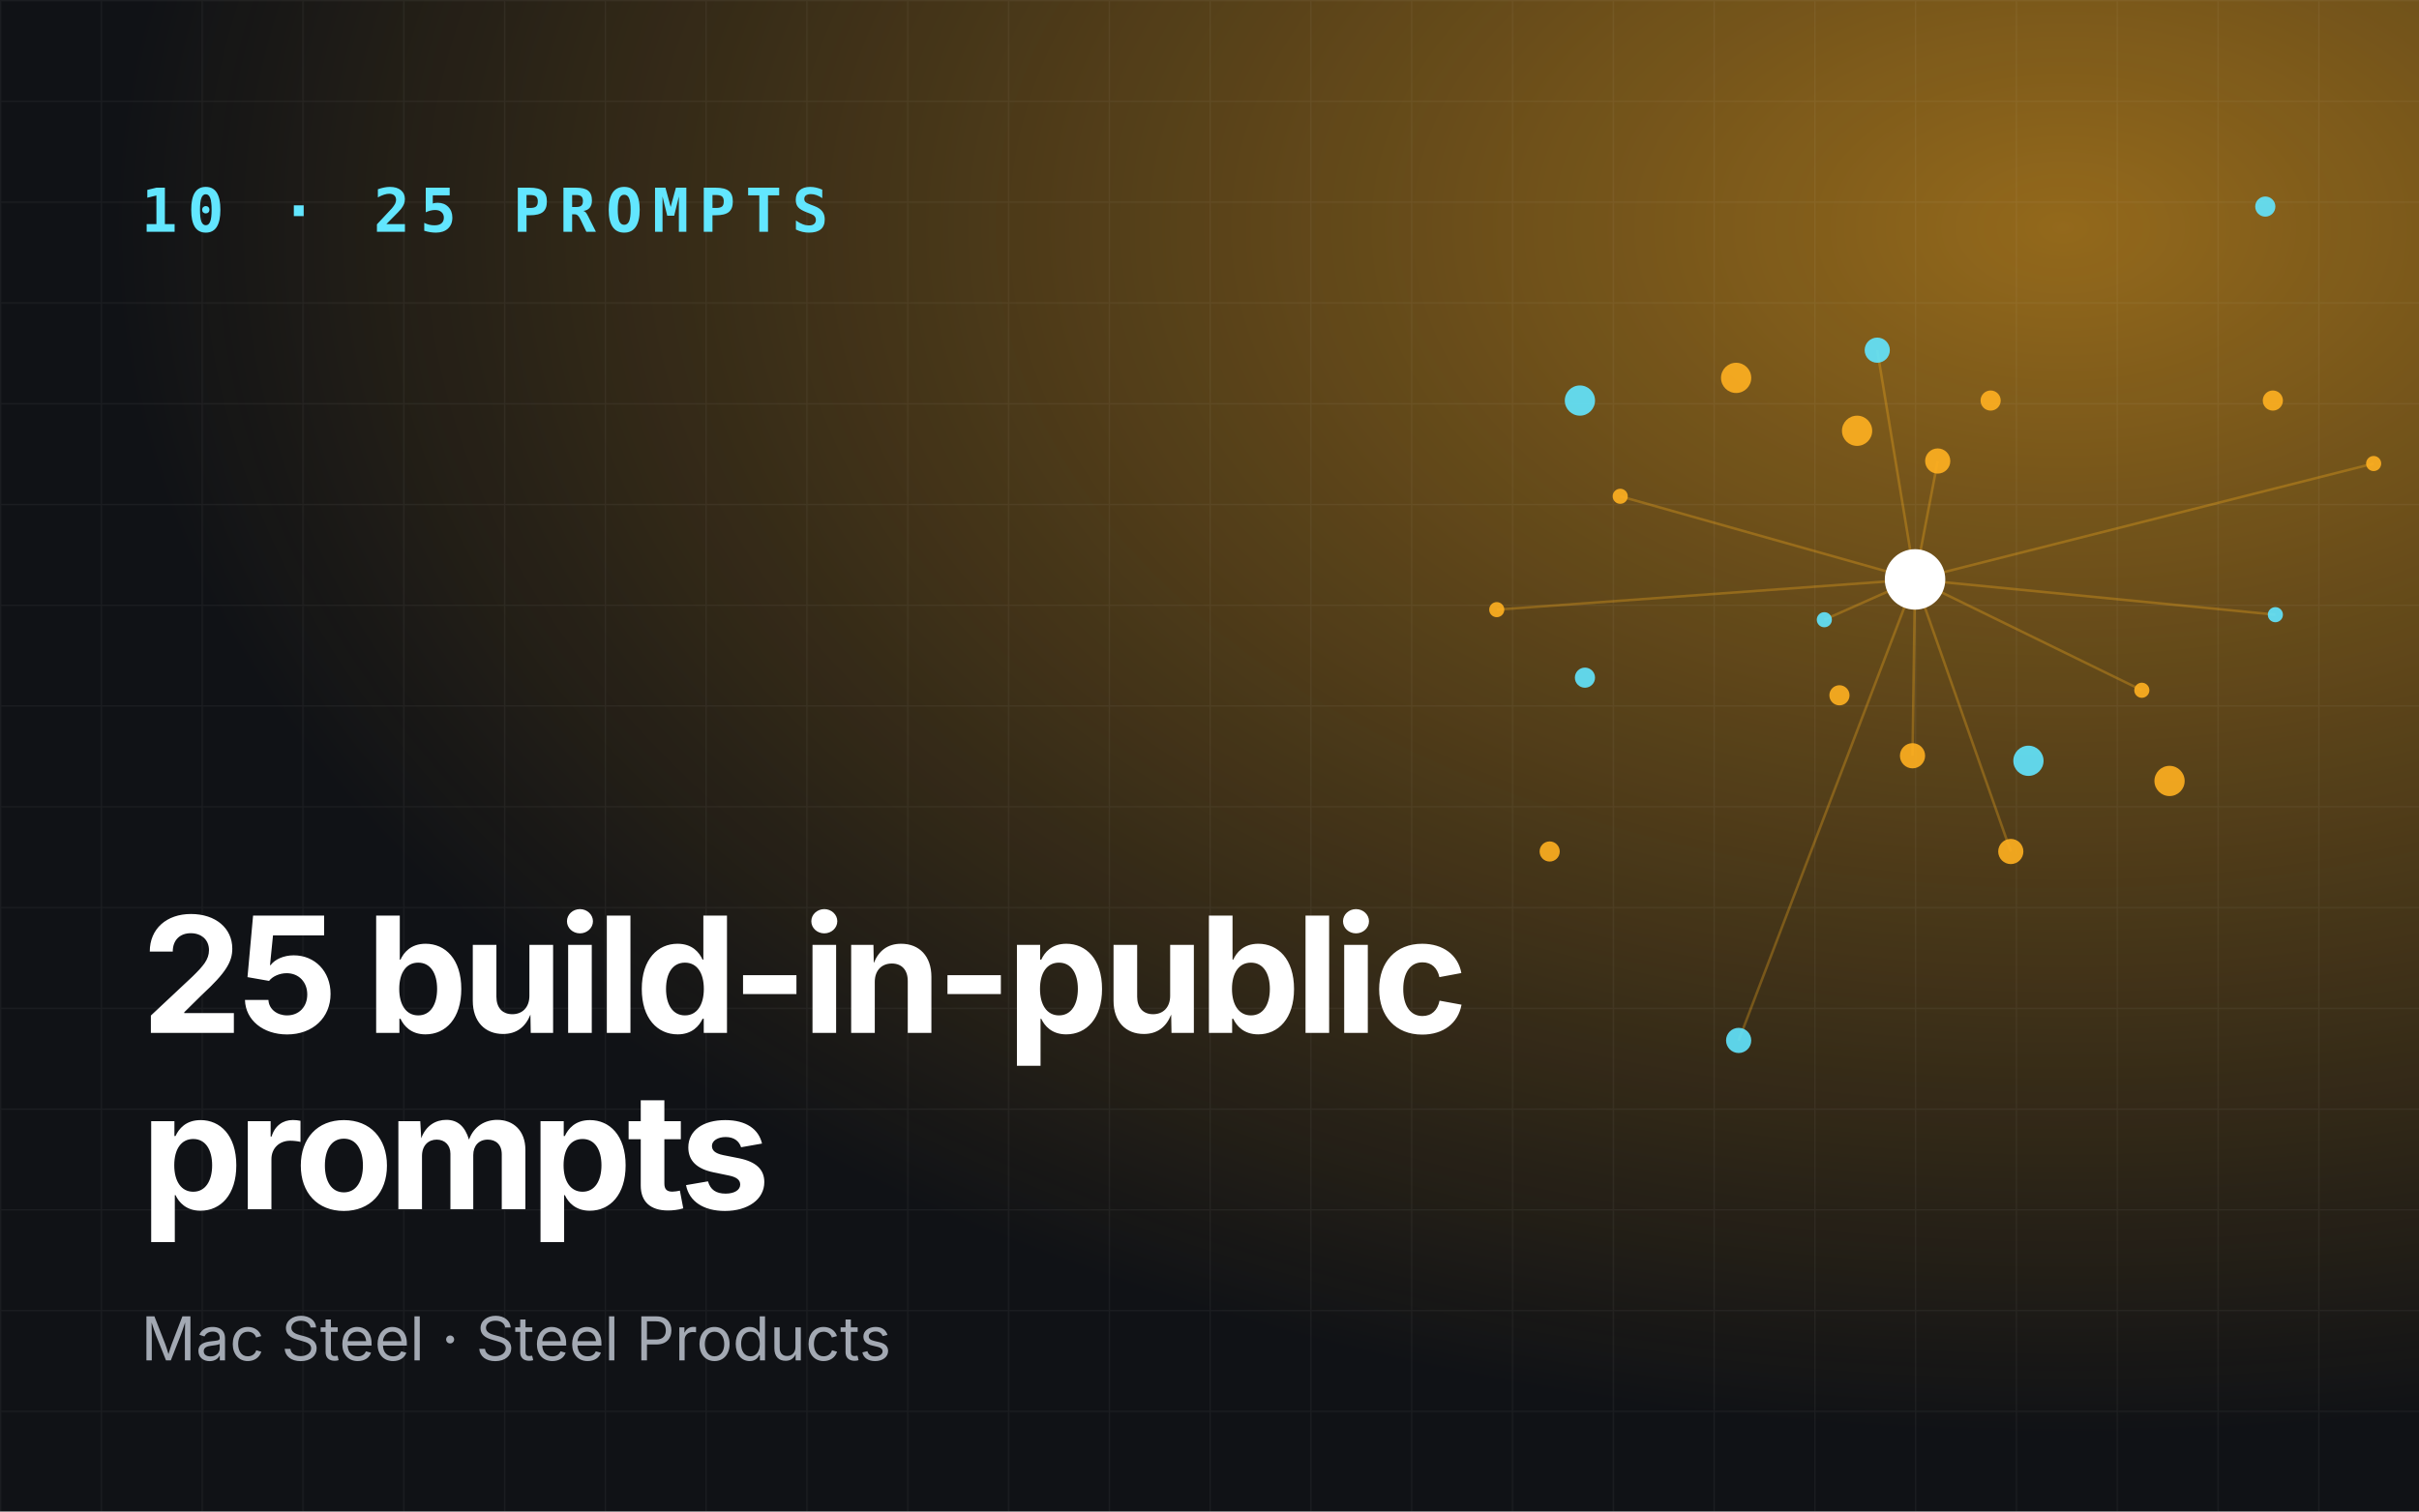
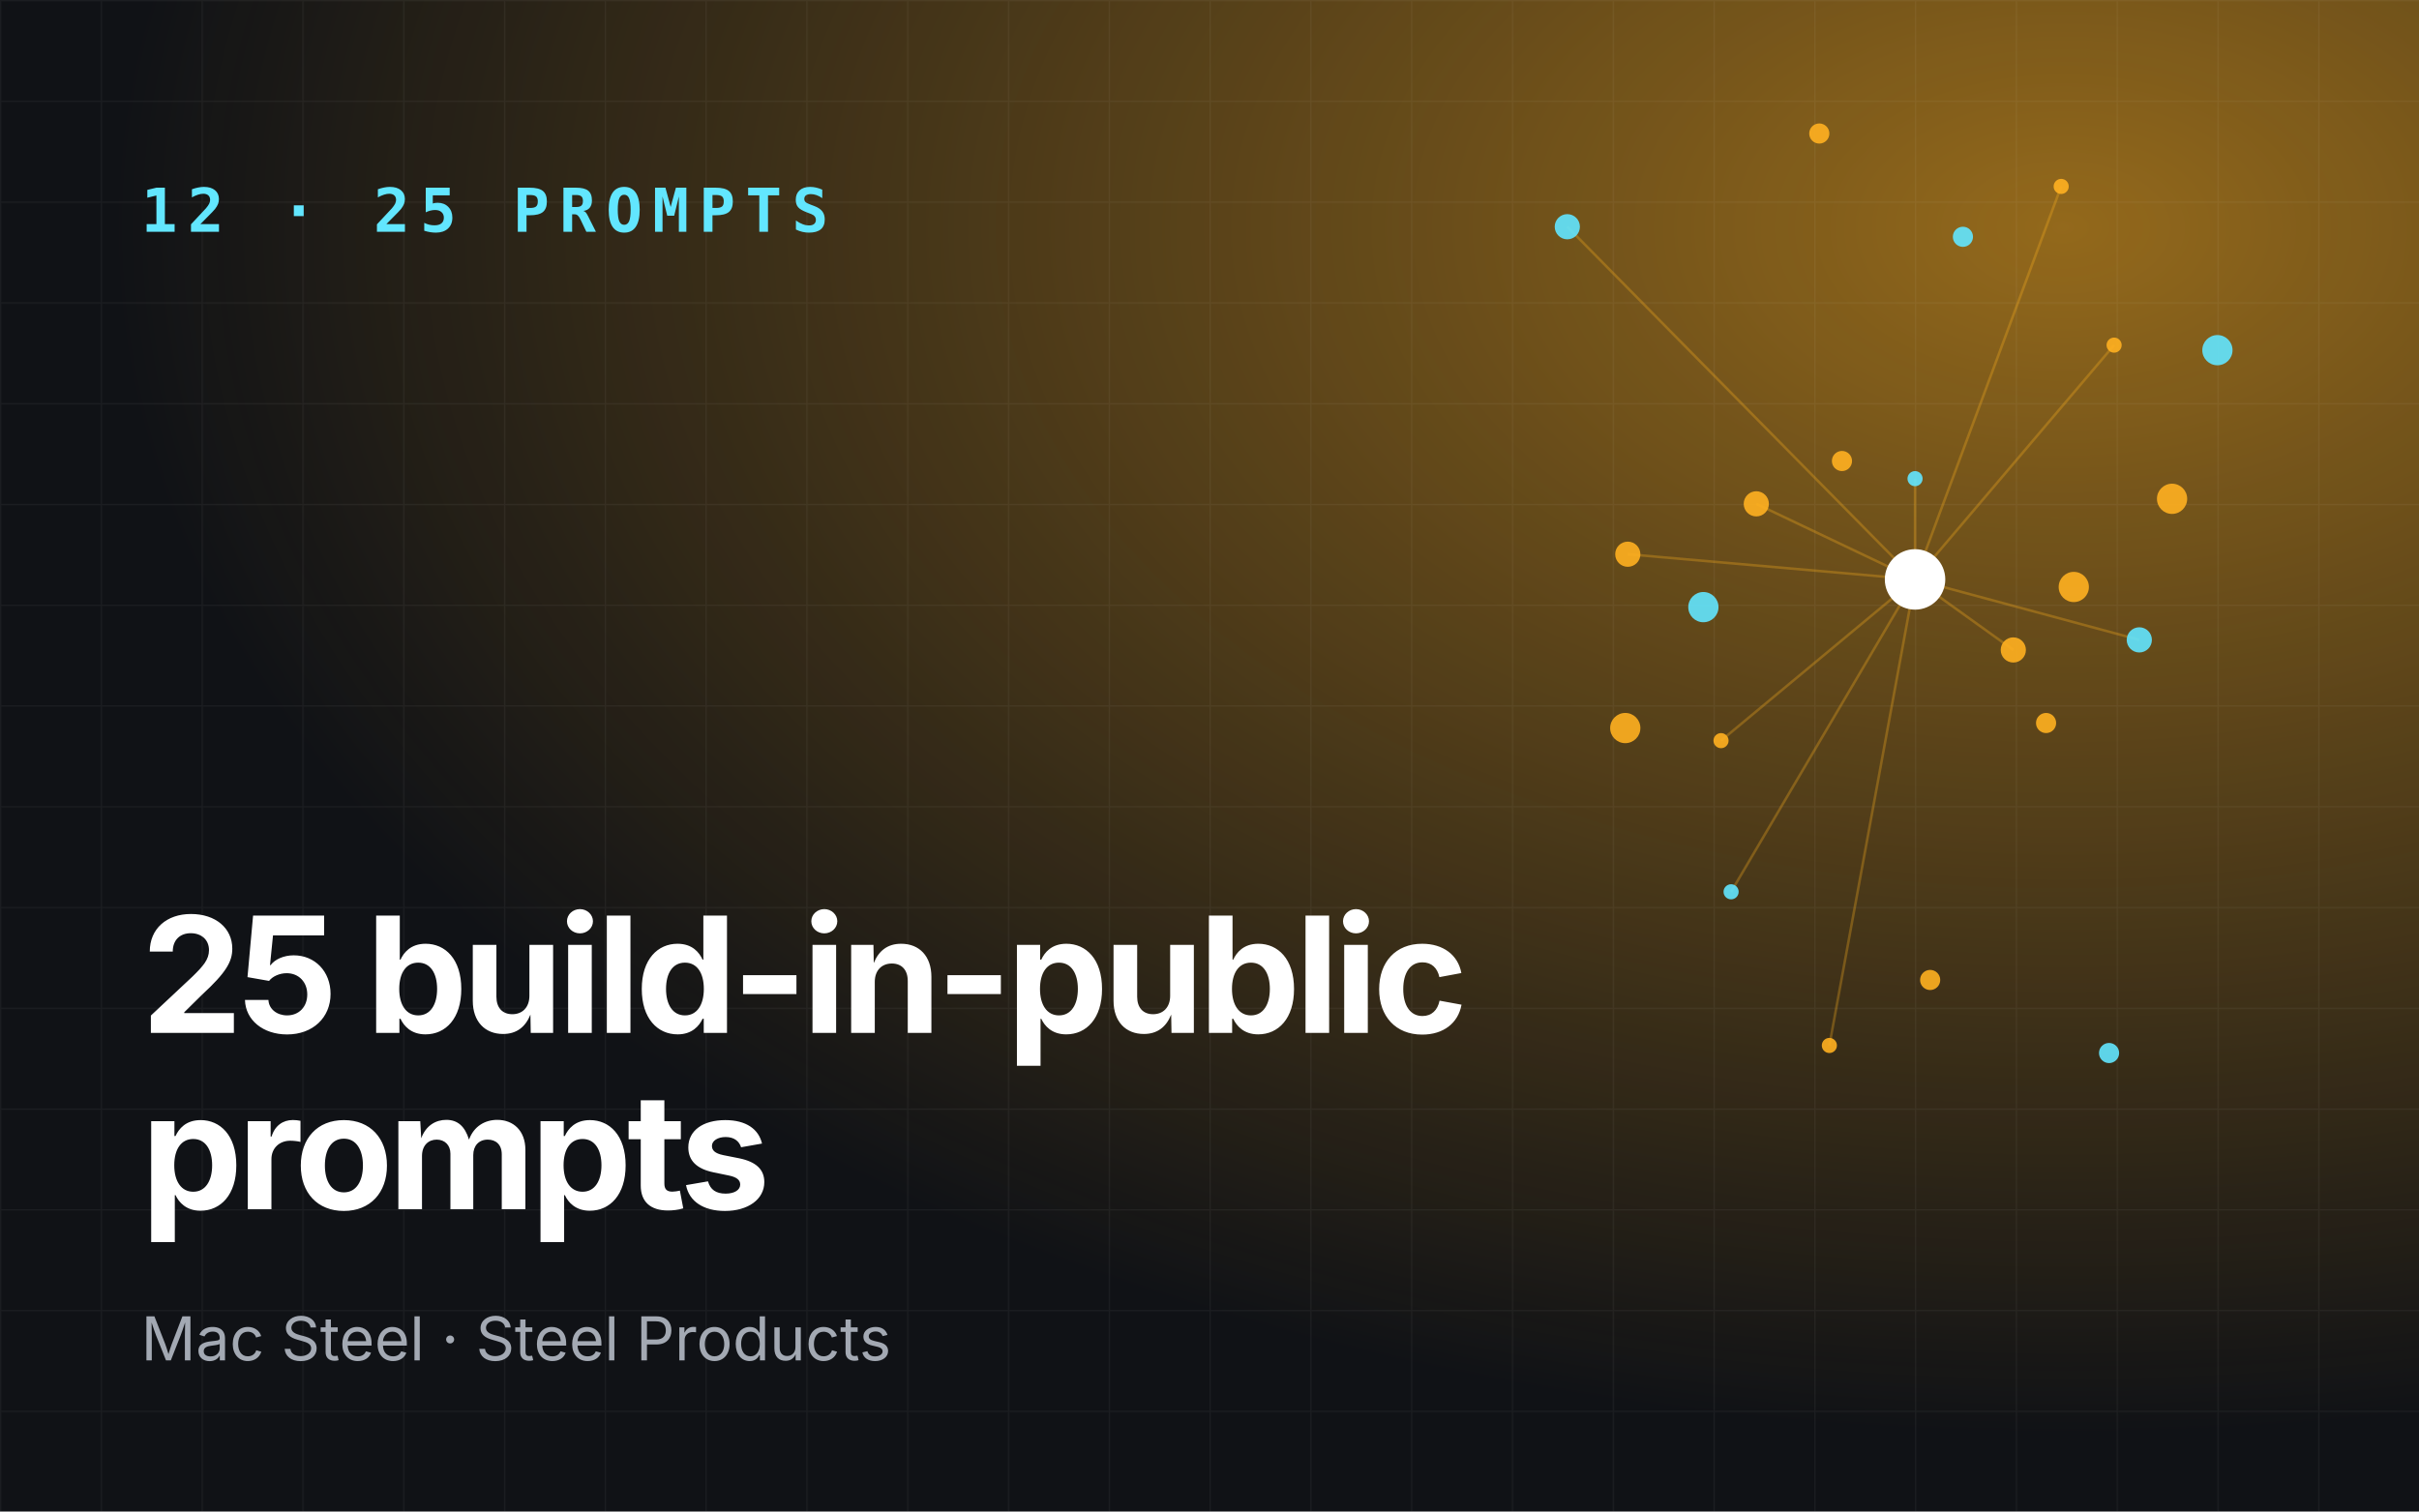
<svg xmlns="http://www.w3.org/2000/svg" viewBox="0 0 960 600" role="img" aria-label="25 build-in-public prompts">
  <defs>
    <radialGradient id="g" cx="85%" cy="15%" r="80%">
      <stop offset="0" stop-color="#ffb020" stop-opacity=".55" />
      <stop offset="1" stop-color="#ffb020" stop-opacity="0" />
    </radialGradient>
    <pattern id="p" width="40" height="40" patternUnits="userSpaceOnUse">
      <path d="M40 0H0V40" fill="none" stroke="#fff" stroke-opacity=".05" />
    </pattern>
  </defs>
  <rect width="960" height="600" fill="#101216" />
  <rect width="960" height="600" fill="url(#g)" />
  <rect width="960" height="600" fill="url(#p)" />
-   <line x1="760" y1="230" x2="724" y2="246" stroke="#ffb020" stroke-opacity=".3" />
-   <line x1="760" y1="230" x2="798" y2="338" stroke="#ffb020" stroke-opacity=".3" />
-   <line x1="760" y1="230" x2="942" y2="184" stroke="#ffb020" stroke-opacity=".3" />
-   <line x1="760" y1="230" x2="745" y2="139" stroke="#ffb020" stroke-opacity=".3" />
-   <line x1="760" y1="230" x2="594" y2="242" stroke="#ffb020" stroke-opacity=".3" />
-   <line x1="760" y1="230" x2="759" y2="300" stroke="#ffb020" stroke-opacity=".3" />
-   <line x1="760" y1="230" x2="903" y2="244" stroke="#ffb020" stroke-opacity=".3" />
-   <line x1="760" y1="230" x2="769" y2="183" stroke="#ffb020" stroke-opacity=".3" />
-   <line x1="760" y1="230" x2="643" y2="197" stroke="#ffb020" stroke-opacity=".3" />
-   <line x1="760" y1="230" x2="690" y2="413" stroke="#ffb020" stroke-opacity=".3" />
-   <line x1="760" y1="230" x2="850" y2="274" stroke="#ffb020" stroke-opacity=".3" />
-   <circle cx="724" cy="246" r="3" fill="#62e6ff" opacity=".9" />
-   <circle cx="790" cy="159" r="4" fill="#ffb020" opacity=".9" />
-   <circle cx="798" cy="338" r="5" fill="#ffb020" opacity=".9" />
-   <circle cx="627" cy="159" r="6" fill="#62e6ff" opacity=".9" />
-   <circle cx="942" cy="184" r="3" fill="#ffb020" opacity=".9" />
-   <circle cx="730" cy="276" r="4" fill="#ffb020" opacity=".9" />
-   <circle cx="745" cy="139" r="5" fill="#62e6ff" opacity=".9" />
-   <circle cx="861" cy="310" r="6" fill="#ffb020" opacity=".9" />
-   <circle cx="594" cy="242" r="3" fill="#ffb020" opacity=".9" />
-   <circle cx="899" cy="82" r="4" fill="#62e6ff" opacity=".9" />
-   <circle cx="759" cy="300" r="5" fill="#ffb020" opacity=".9" />
-   <circle cx="689" cy="150" r="6" fill="#ffb020" opacity=".9" />
-   <circle cx="903" cy="244" r="3" fill="#62e6ff" opacity=".9" />
-   <circle cx="615" cy="338" r="4" fill="#ffb020" opacity=".9" />
-   <circle cx="769" cy="183" r="5" fill="#ffb020" opacity=".9" />
-   <circle cx="805" cy="302" r="6" fill="#62e6ff" opacity=".9" />
-   <circle cx="643" cy="197" r="3" fill="#ffb020" opacity=".9" />
-   <circle cx="902" cy="159" r="4" fill="#ffb020" opacity=".9" />
-   <circle cx="690" cy="413" r="5" fill="#62e6ff" opacity=".9" />
-   <circle cx="737" cy="171" r="6" fill="#ffb020" opacity=".9" />
-   <circle cx="850" cy="274" r="3" fill="#ffb020" opacity=".9" />
-   <circle cx="629" cy="269" r="4" fill="#62e6ff" opacity=".9" />
+   <line x1="760" y1="230" x2="760" y2="190" stroke="#ffb020" stroke-opacity=".3" />
+   <line x1="760" y1="230" x2="646" y2="220" stroke="#ffb020" stroke-opacity=".3" />
+   <line x1="760" y1="230" x2="726" y2="415" stroke="#ffb020" stroke-opacity=".3" />
+   <line x1="760" y1="230" x2="849" y2="254" stroke="#ffb020" stroke-opacity=".3" />
+   <line x1="760" y1="230" x2="818" y2="74" stroke="#ffb020" stroke-opacity=".3" />
+   <line x1="760" y1="230" x2="697" y2="200" stroke="#ffb020" stroke-opacity=".3" />
+   <line x1="760" y1="230" x2="687" y2="354" stroke="#ffb020" stroke-opacity=".3" />
+   <line x1="760" y1="230" x2="799" y2="258" stroke="#ffb020" stroke-opacity=".3" />
+   <line x1="760" y1="230" x2="839" y2="137" stroke="#ffb020" stroke-opacity=".3" />
+   <line x1="760" y1="230" x2="622" y2="90" stroke="#ffb020" stroke-opacity=".3" />
+   <line x1="760" y1="230" x2="683" y2="294" stroke="#ffb020" stroke-opacity=".3" />
+   <circle cx="760" cy="190" r="3" fill="#62e6ff" opacity=".9" />
+   <circle cx="812" cy="287" r="4" fill="#ffb020" opacity=".9" />
+   <circle cx="646" cy="220" r="5" fill="#ffb020" opacity=".9" />
+   <circle cx="880" cy="139" r="6" fill="#62e6ff" opacity=".9" />
+   <circle cx="726" cy="415" r="3" fill="#ffb020" opacity=".9" />
+   <circle cx="731" cy="183" r="4" fill="#ffb020" opacity=".9" />
+   <circle cx="849" cy="254" r="5" fill="#62e6ff" opacity=".9" />
+   <circle cx="645" cy="289" r="6" fill="#ffb020" opacity=".9" />
+   <circle cx="818" cy="74" r="3" fill="#ffb020" opacity=".9" />
+   <circle cx="837" cy="418" r="4" fill="#62e6ff" opacity=".9" />
+   <circle cx="697" cy="200" r="5" fill="#ffb020" opacity=".9" />
+   <circle cx="862" cy="198" r="6" fill="#ffb020" opacity=".9" />
+   <circle cx="687" cy="354" r="3" fill="#62e6ff" opacity=".9" />
+   <circle cx="722" cy="53" r="4" fill="#ffb020" opacity=".9" />
+   <circle cx="799" cy="258" r="5" fill="#ffb020" opacity=".9" />
+   <circle cx="676" cy="241" r="6" fill="#62e6ff" opacity=".9" />
+   <circle cx="839" cy="137" r="3" fill="#ffb020" opacity=".9" />
+   <circle cx="766" cy="389" r="4" fill="#ffb020" opacity=".9" />
+   <circle cx="622" cy="90" r="5" fill="#62e6ff" opacity=".9" />
+   <circle cx="823" cy="233" r="6" fill="#ffb020" opacity=".9" />
+   <circle cx="683" cy="294" r="3" fill="#ffb020" opacity=".9" />
+   <circle cx="779" cy="94" r="4" fill="#62e6ff" opacity=".9" />
  <circle cx="760" cy="230" r="12" fill="#fff" />
-   <text x="56" y="92" font-family="JetBrains Mono,monospace" font-size="24" font-weight="700" fill="#62e6ff" letter-spacing="4">10 · 25 PROMPTS</text>
+   <text x="56" y="92" font-family="JetBrains Mono,monospace" font-size="24" font-weight="700" fill="#62e6ff" letter-spacing="4">12 · 25 PROMPTS</text>
  <text x="56" y="410" font-family="Space Grotesk,Inter,sans-serif" font-size="64" font-weight="700" fill="#fff" letter-spacing="-2">
    <tspan x="56" dy="0">25 build-in-public</tspan>
    <tspan x="56" dy="70">prompts</tspan>
  </text>
  <text x="56" y="540" font-family="Inter,sans-serif" font-size="24" fill="#a3a9b3">Mac Steel · Steel Products</text>
</svg>
